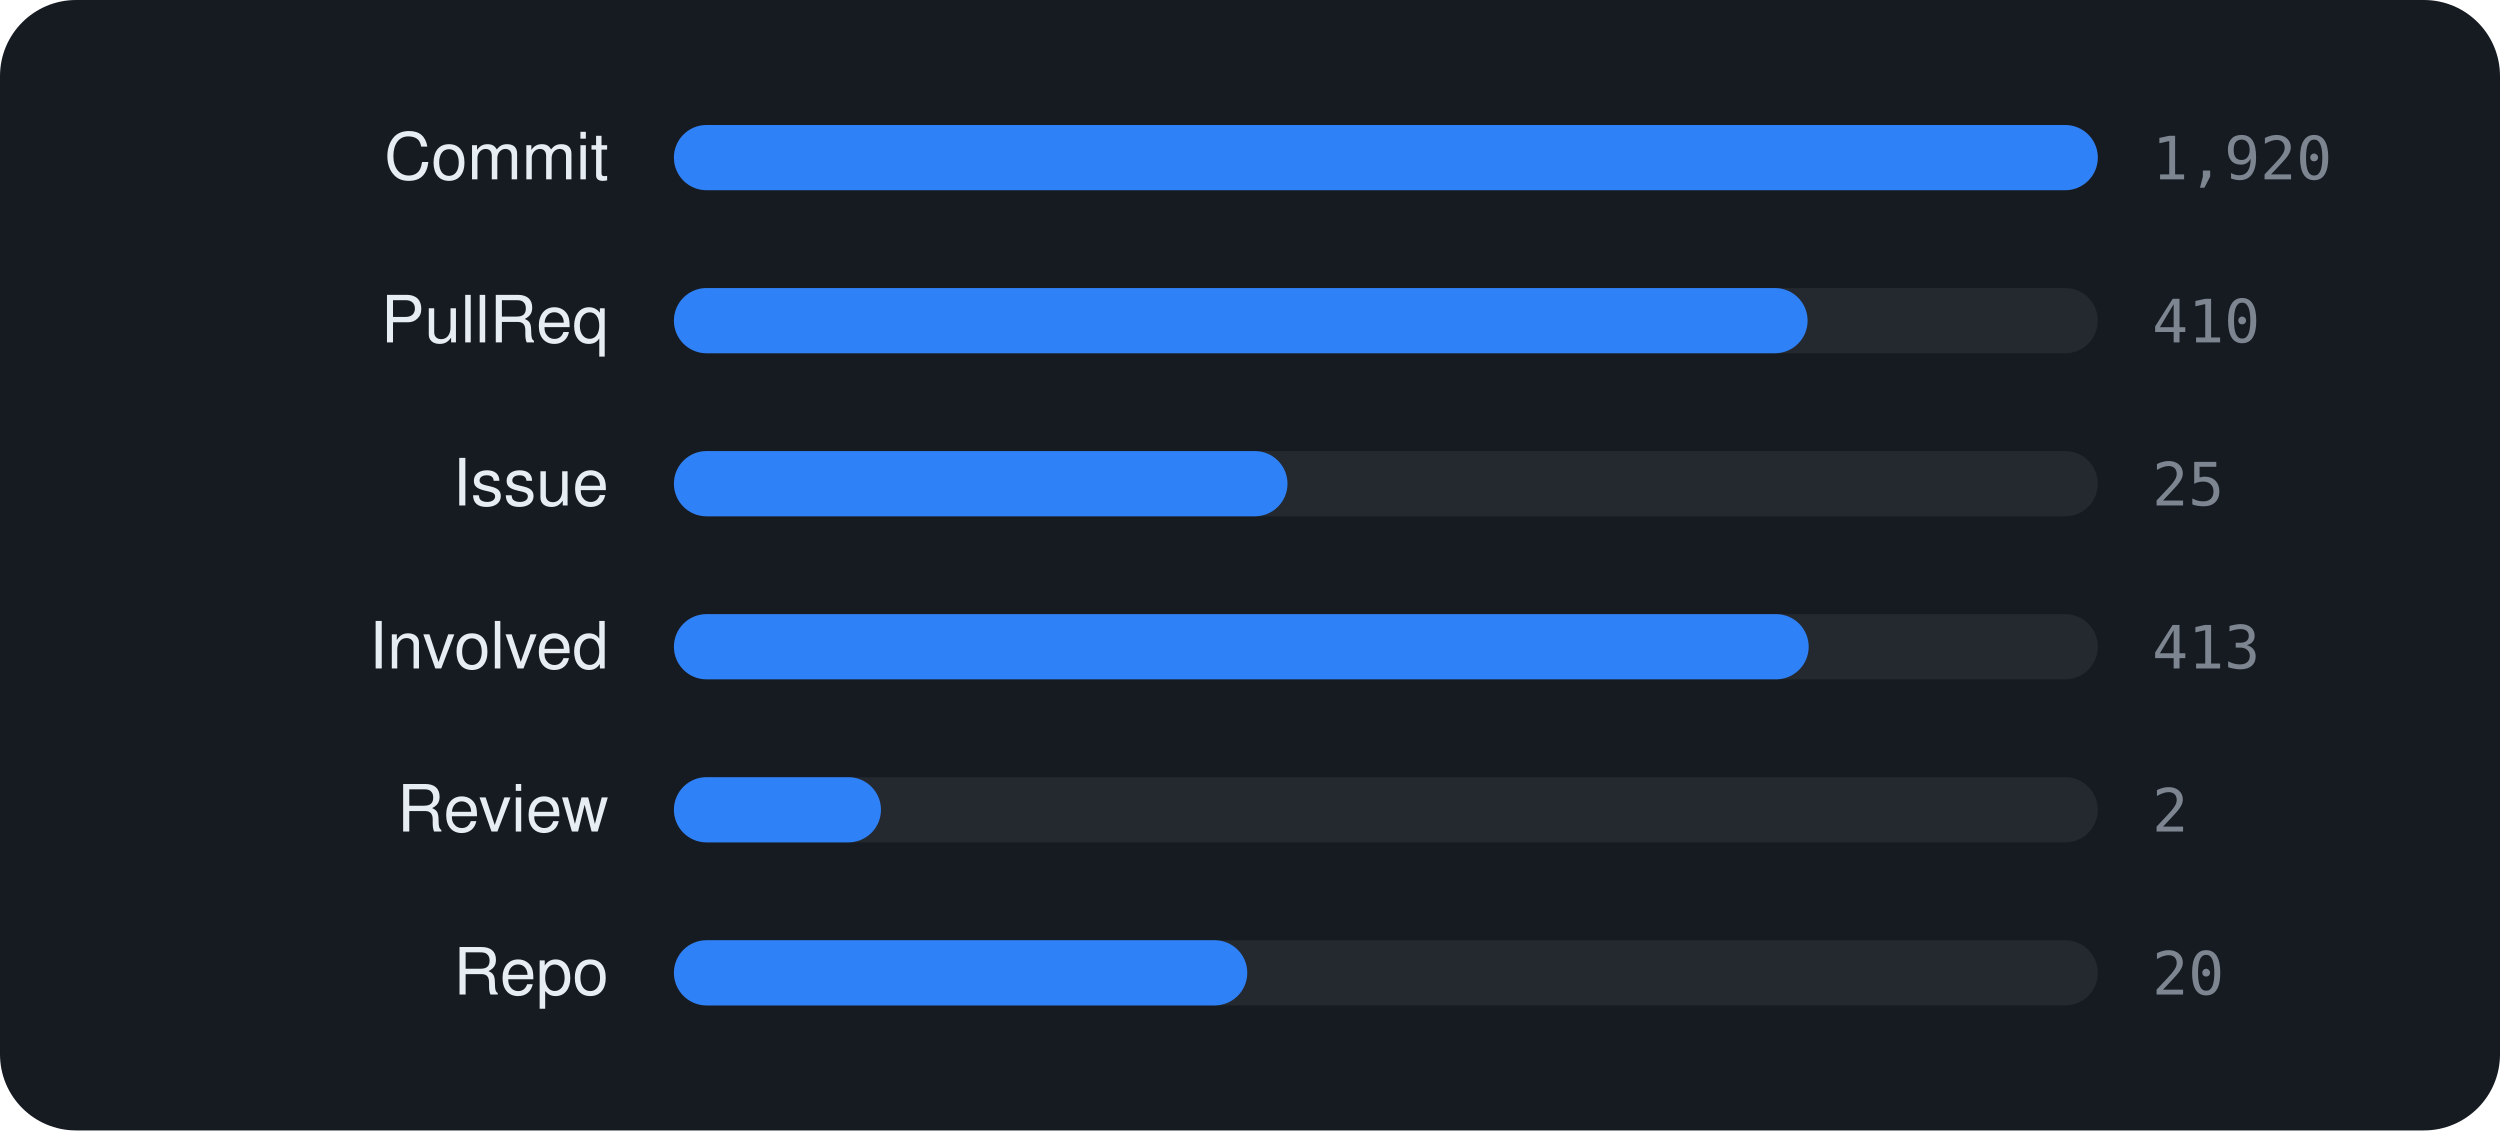
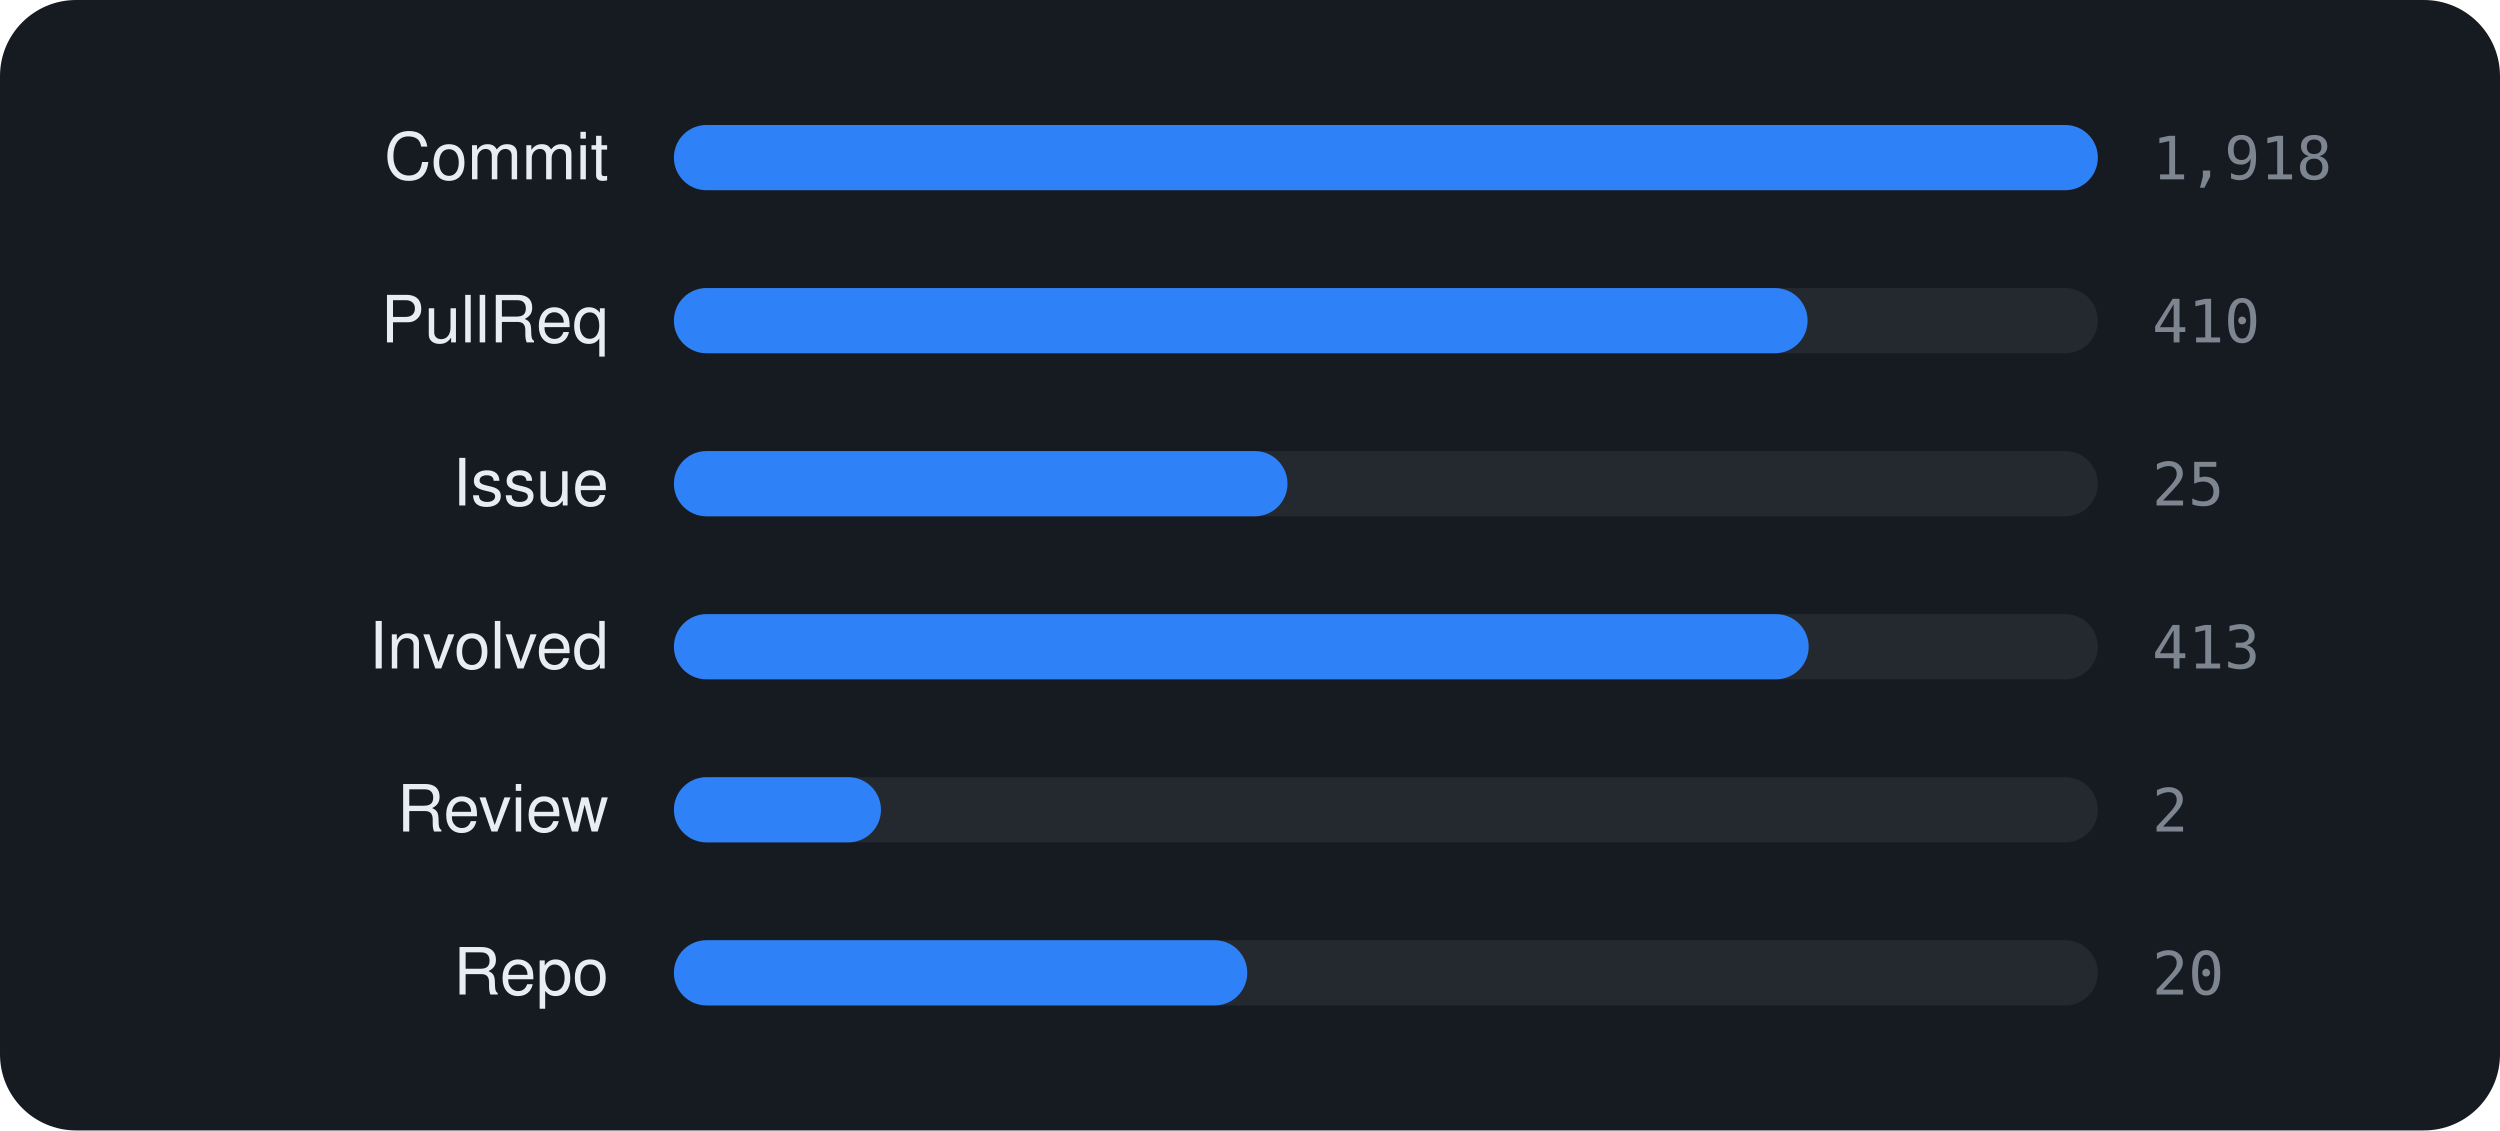
<svg xmlns="http://www.w3.org/2000/svg" viewBox="0 0 460 208" width="460" height="208" font-family="-apple-system,BlinkMacSystemFont,'Segoe UI',Helvetica,Arial,sans-serif">
  <rect width="460" height="208" rx="14" fill="#161b22" />
  <text x="112" y="33" text-anchor="end" font-size="12" fill="#e6edf3">Commit</text>
  <rect x="124" y="23" width="262" height="12" rx="6" fill="rgba(255,255,255,0.06)" />
  <rect x="124" y="23" width="262.0" height="12" rx="6" fill="#2f81f7" />
-   <text x="396" y="33" font-size="11" font-family="monospace" fill="#7d8590">1,920</text>
+   <text x="396" y="33" font-size="11" font-family="monospace" fill="#7d8590">1,918</text>
  <text x="112" y="63" text-anchor="end" font-size="12" fill="#e6edf3">PullReq</text>
  <rect x="124" y="53" width="262" height="12" rx="6" fill="rgba(255,255,255,0.06)" />
  <rect x="124" y="53" width="208.6" height="12" rx="6" fill="#2f81f7" />
  <text x="396" y="63" font-size="11" font-family="monospace" fill="#7d8590">410</text>
  <text x="112" y="93" text-anchor="end" font-size="12" fill="#e6edf3">Issue</text>
  <rect x="124" y="83" width="262" height="12" rx="6" fill="rgba(255,255,255,0.06)" />
  <rect x="124" y="83" width="112.9" height="12" rx="6" fill="#2f81f7" />
  <text x="396" y="93" font-size="11" font-family="monospace" fill="#7d8590">25</text>
  <text x="112" y="123" text-anchor="end" font-size="12" fill="#e6edf3">Involved</text>
  <rect x="124" y="113" width="262" height="12" rx="6" fill="rgba(255,255,255,0.06)" />
  <rect x="124" y="113" width="208.8" height="12" rx="6" fill="#2f81f7" />
  <text x="396" y="123" font-size="11" font-family="monospace" fill="#7d8590">413</text>
  <text x="112" y="153" text-anchor="end" font-size="12" fill="#e6edf3">Review</text>
  <rect x="124" y="143" width="262" height="12" rx="6" fill="rgba(255,255,255,0.06)" />
  <rect x="124" y="143" width="38.1" height="12" rx="6" fill="#2f81f7" />
  <text x="396" y="153" font-size="11" font-family="monospace" fill="#7d8590">2</text>
  <text x="112" y="183" text-anchor="end" font-size="12" fill="#e6edf3">Repo</text>
  <rect x="124" y="173" width="262" height="12" rx="6" fill="rgba(255,255,255,0.06)" />
  <rect x="124" y="173" width="105.5" height="12" rx="6" fill="#2f81f7" />
  <text x="396" y="183" font-size="11" font-family="monospace" fill="#7d8590">20</text>
</svg>
